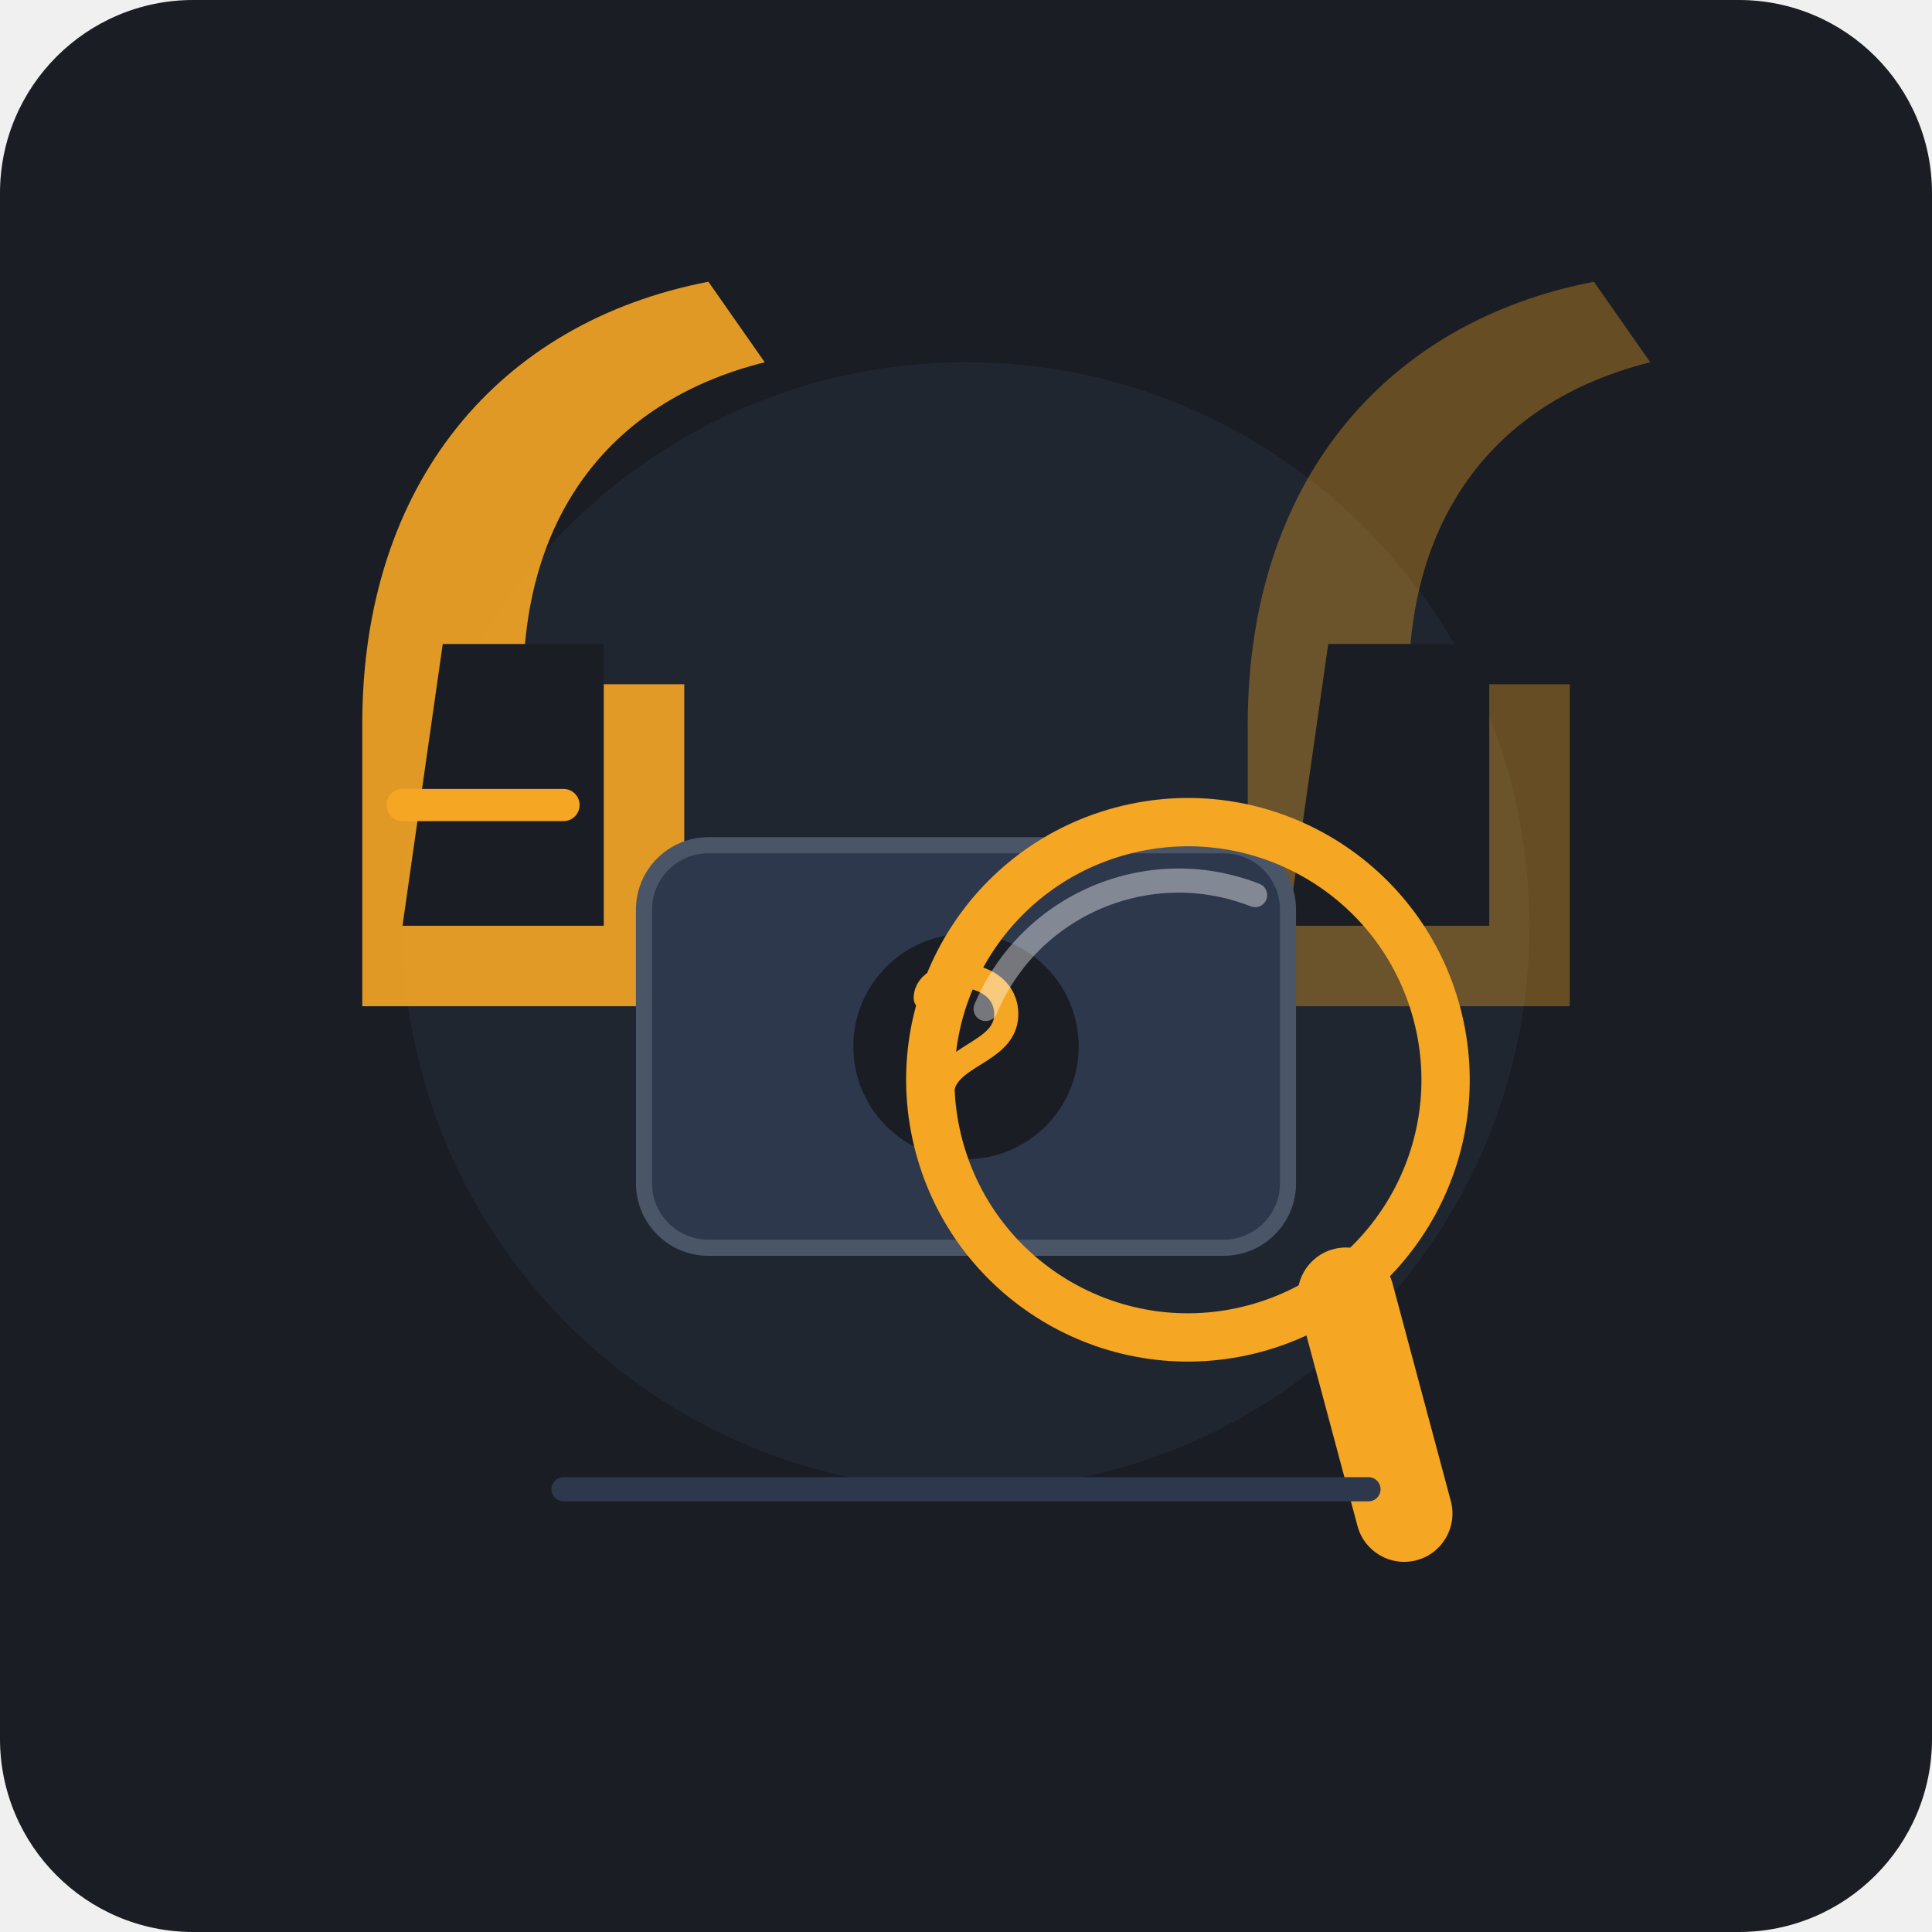
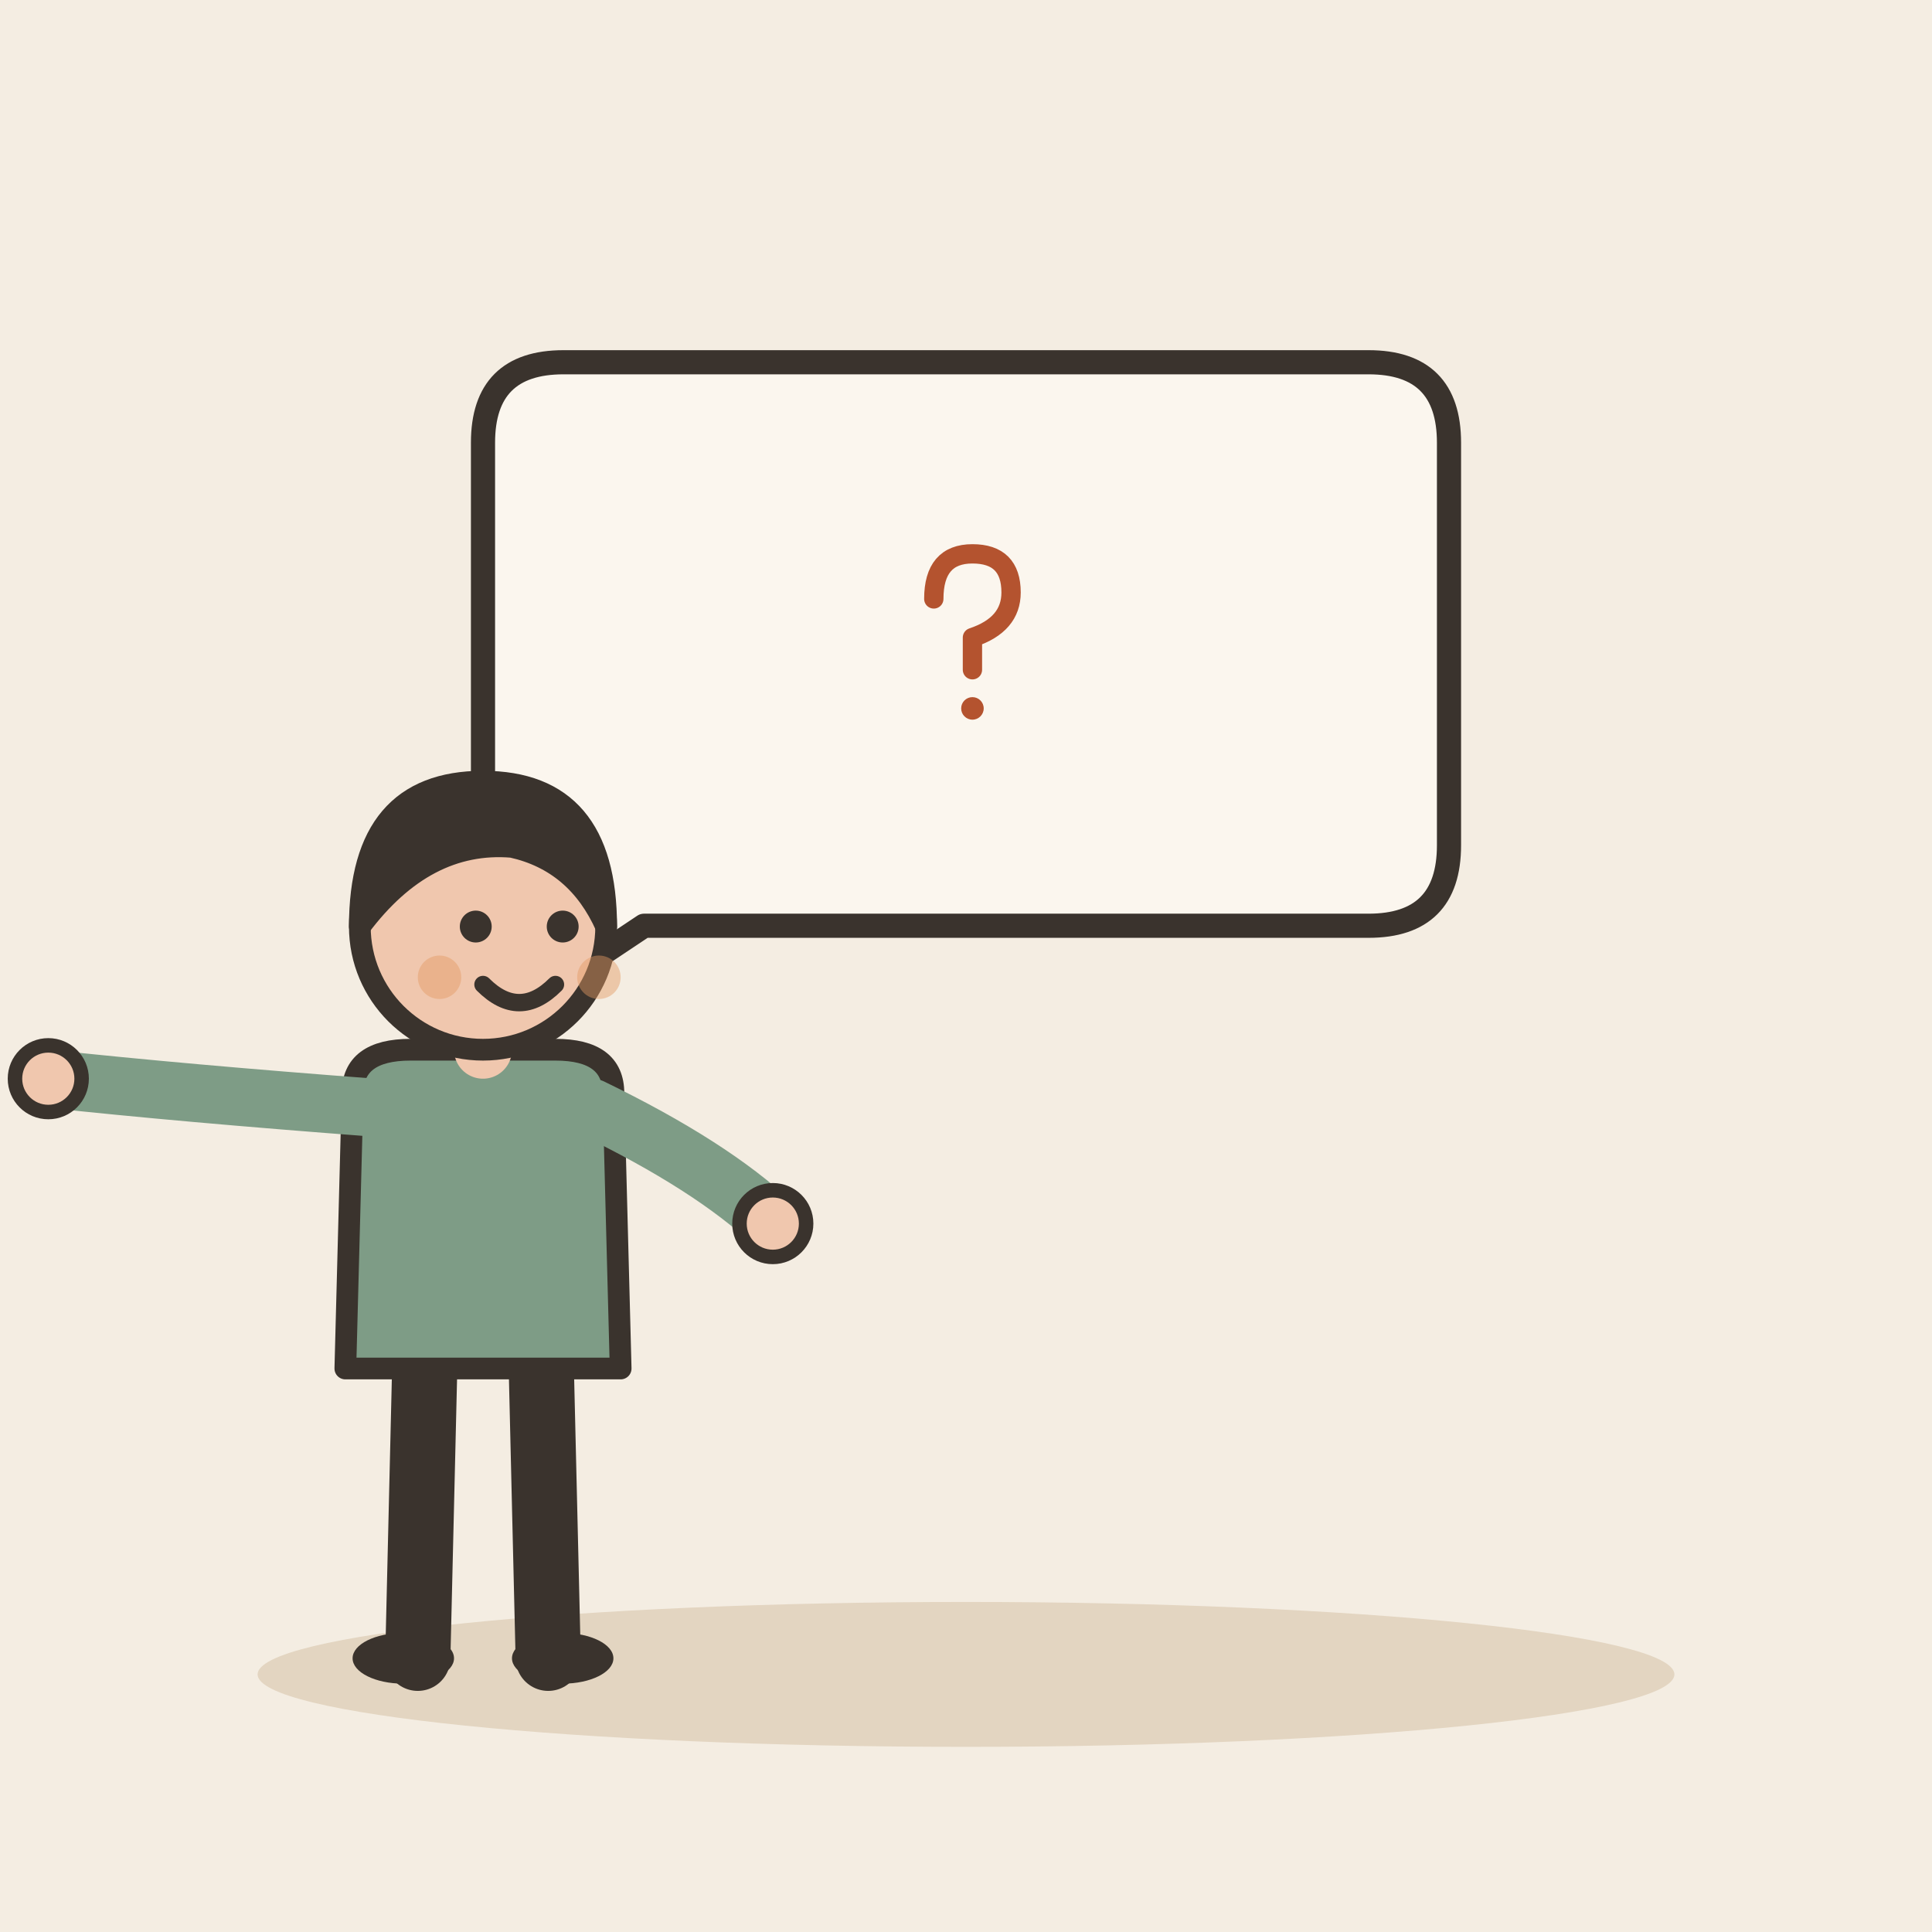
- <svg xmlns="http://www.w3.org/2000/svg" viewBox="0 0 240 240">
-   <rect width="240" height="240" rx="24" fill="#1A1D24" />
-   <g transform="translate(0, 0)">
-     <circle cx="120" cy="115" r="70" fill="#242B38" opacity="0.6" />
-     <path d="M 65 85 C 65 65 75 50 95 45 L 88 35 C 62 40 45 60 45 90 L 45 125 L 85 125 L 85 85 Z" fill="#F5A623" opacity="0.9" />
-     <path d="M 50 115 L 75 115 L 75 80 L 55 80 Z" fill="#1A1D24" />
-     <path d="M 50 100 L 70 100" stroke="#F5A623" stroke-width="4" stroke-linecap="round" />
-     <path d="M 175 85 C 175 65 185 50 205 45 L 198 35 C 172 40 155 60 155 90 L 155 125 L 195 125 L 195 85 Z" fill="#F5A623" opacity="0.35" />
-     <path d="M 160 115 L 185 115 L 185 80 L 165 80 Z" fill="#1A1D24" />
-     <rect x="80" y="105" width="80" height="50" rx="8" fill="#2E384D" stroke="#4A5568" stroke-width="2" />
-     <circle cx="120" cy="130" r="14" fill="#1A1D24" />
-     <path d="M 115 124 C 115 120 125 120 125 126 C 125 131 117 131 117 136" stroke="#F5A623" stroke-width="3" stroke-linecap="round" fill="none" />
-     <circle cx="117" cy="142" r="1.5" fill="#F5A623" />
-     <g transform="translate(15, 10) rotate(-15 130 130)">
-       <rect x="140" y="150" width="12" height="40" rx="6" fill="#F5A623" />
-       <circle cx="134" cy="125" r="32" fill="none" stroke="#F5A623" stroke-width="6" />
-       <path d="M 112 110 A 26 26 0 0 1 148 105" stroke="#FFFFFF" stroke-width="3" stroke-linecap="round" fill="none" opacity="0.4" />
+ <svg xmlns="http://www.w3.org/2000/svg" viewBox="0 0 240 240" data-style="editorial">
+   <rect width="240" height="240" fill="#F4EDE2" />
+   <ellipse cx="120" cy="208" rx="88" ry="9" fill="#E3D5C1" />
+   <path d="M60 55Q60 45 70 45L170 45Q180 45 180 55L180 105Q180 115 170 115L80 115L62 127L72 115L70 115Q60 115 60 105Z" fill="#FBF6EE" stroke="#3A332D" stroke-width="3" stroke-linecap="round" stroke-linejoin="round" />
+   <g transform="translate(120 80)">
+     <g transform="translate(0 0) scale(0.4 0.4)">
+       <path d="M-10 -14Q-10 -28 2 -28Q14 -28 14 -16Q14 -6 2 -2L2 8" fill="none" stroke="#B4532F" stroke-width="6" stroke-linecap="round" stroke-linejoin="round" />
+       <circle cx="2" cy="20" r="3.5" fill="#B4532F" />
    </g>
  </g>
-   <line x1="70" y1="185" x2="170" y2="185" stroke="#2E384D" stroke-width="3" stroke-linecap="round" />
+   <g transform="translate(60 206) scale(0.9 0.9)">
+     <path d="M-8 -42L-9 0" stroke="#3A332D" stroke-width="9" stroke-linecap="round" fill="none" />
+     <path d="M8 -42L9 0" stroke="#3A332D" stroke-width="9" stroke-linecap="round" fill="none" />
+     <ellipse cx="-11" cy="0" rx="7" ry="3.5" fill="#3A332D" />
+     <ellipse cx="11" cy="0" rx="7" ry="3.5" fill="#3A332D" />
+     <path d="M-18 -78Q-18 -84 -10 -84L10 -84Q18 -84 18 -78L19 -40L-19 -40Z" fill="#7E9C86" stroke="#3A332D" stroke-width="3" stroke-linecap="round" stroke-linejoin="round" />
+     <path d="M-15 -76Q-41.5 -78 -60 -80" fill="none" stroke="#7E9C86" stroke-width="8" stroke-linecap="round" stroke-linejoin="round" />
+     <circle cx="-60" cy="-80" r="4.6" fill="#F0C7AE" stroke="#3A332D" stroke-linecap="round" stroke-linejoin="round" stroke-width="2" />
+     <path d="M15 -76Q31.5 -68 40 -60" fill="none" stroke="#7E9C86" stroke-width="8" stroke-linecap="round" stroke-linejoin="round" />
+     <circle cx="40" cy="-60" r="4.6" fill="#F0C7AE" stroke="#3A332D" stroke-linecap="round" stroke-linejoin="round" stroke-width="2" />
+     <path d="M0 -84L0 -88" stroke="#F0C7AE" stroke-width="8" stroke-linecap="round" fill="none" />
+     <circle cx="0" cy="-101" r="17" fill="#F0C7AE" stroke="#3A332D" stroke-width="3" stroke-linecap="round" stroke-linejoin="round" />
+     <path d="M-17 -101Q-17 -121 0 -121Q17 -121 17 -101Q13 -110 4 -112Q-8 -113 -17 -101Z" fill="#3A332D" stroke="#3A332D" stroke-width="3" stroke-linecap="round" stroke-linejoin="round" />
+     <circle cx="-1" cy="-101" r="2.2" fill="#3A332D" />
+     <circle cx="11" cy="-101" r="2.2" fill="#3A332D" />
+     <path d="M0 -93Q5 -88 10 -93" fill="none" stroke="#3A332D" stroke-width="2.4" stroke-linecap="round" stroke-linejoin="round" />
+     <circle cx="-6" cy="-94" r="3" fill="#E39A62" opacity="0.45" />
+     <circle cx="16" cy="-94" r="3" fill="#E39A62" opacity="0.45" />
+   </g>
</svg>
